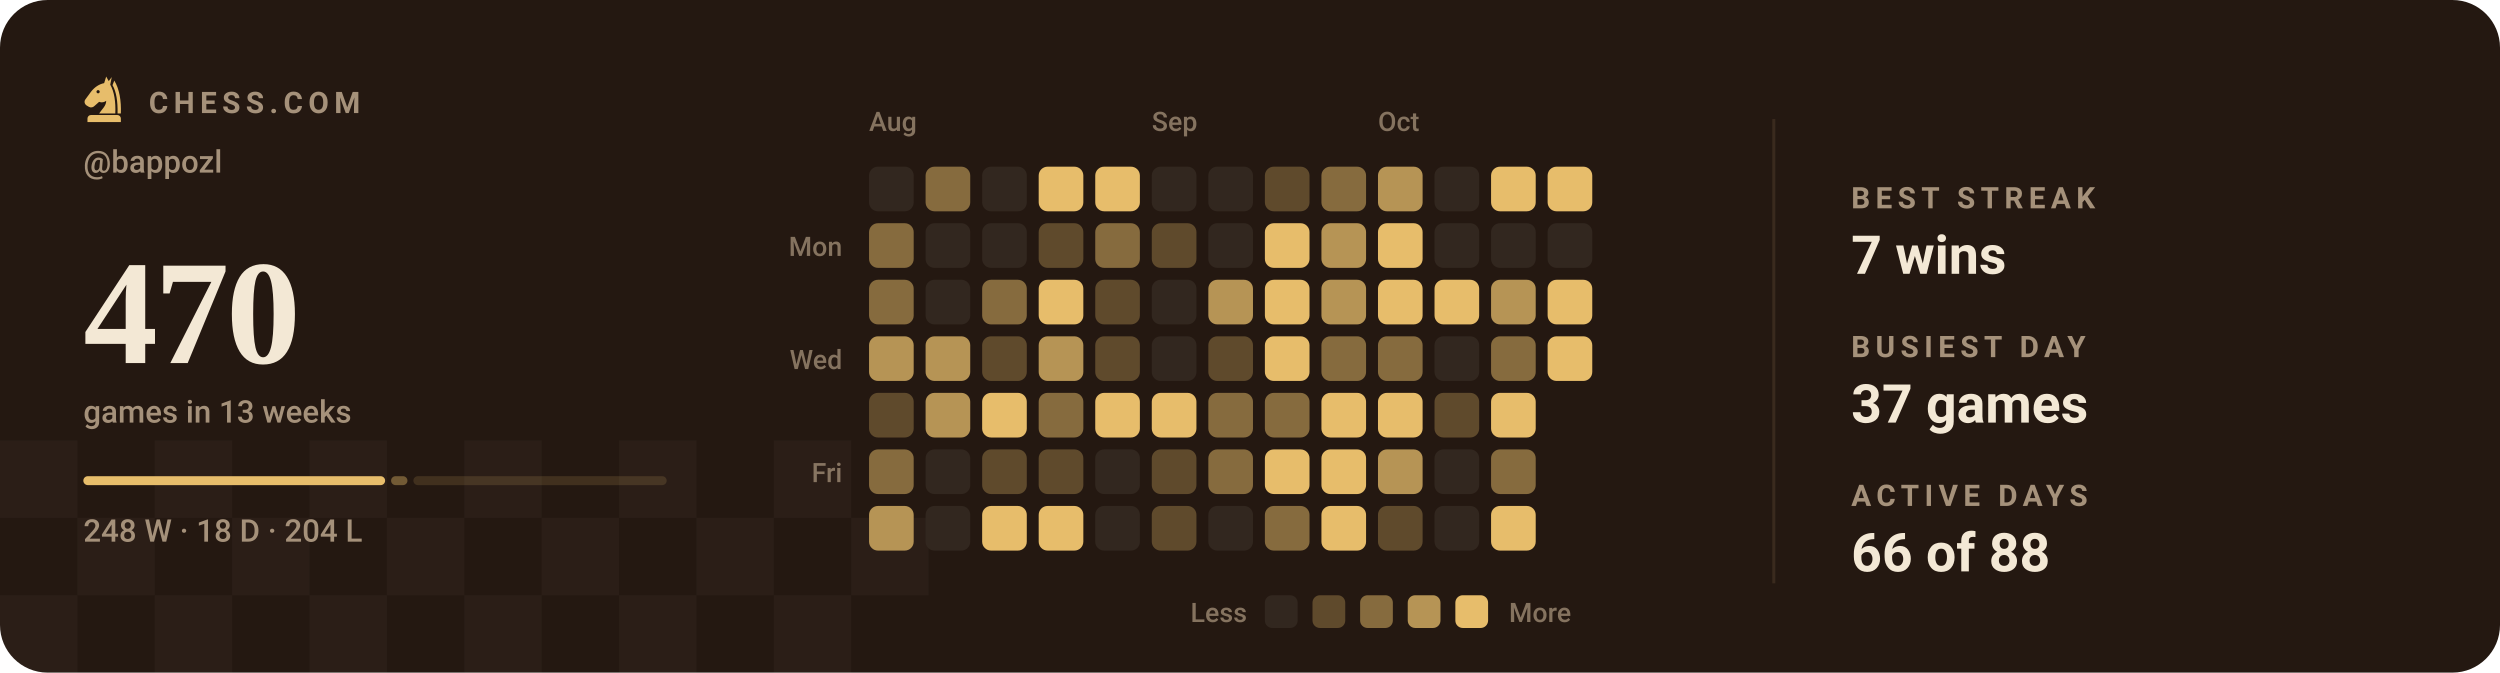
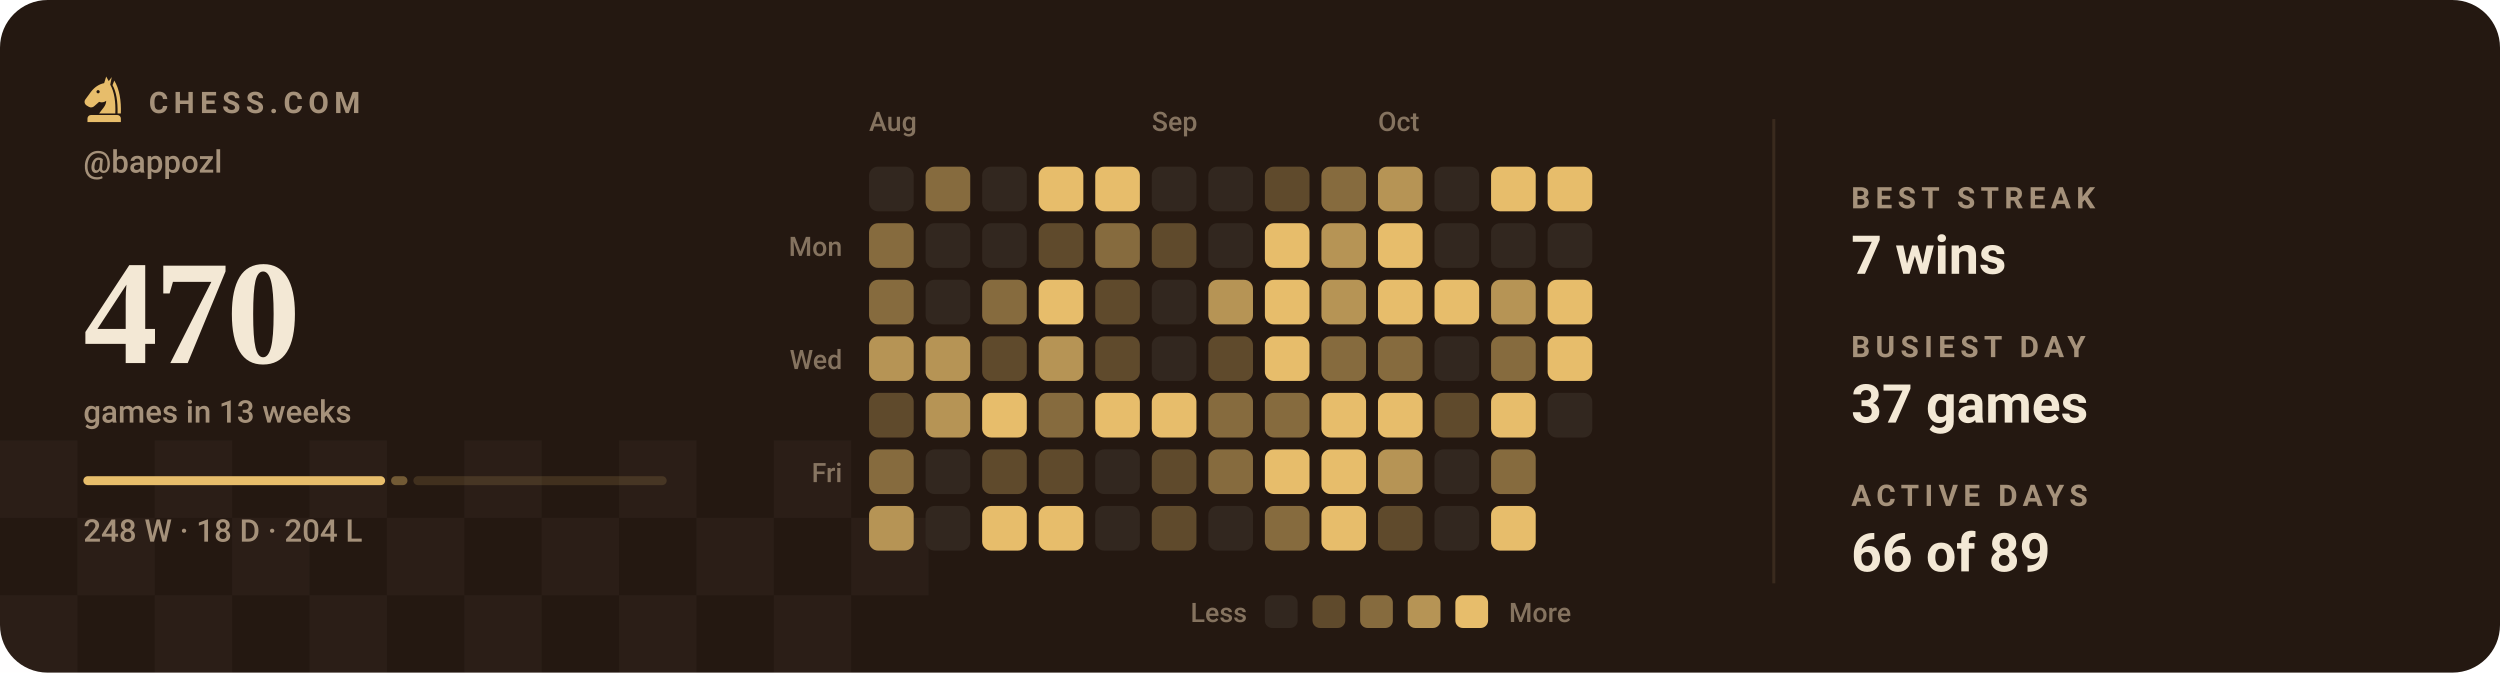
<svg xmlns="http://www.w3.org/2000/svg" viewBox="0 0 840 226" width="840" height="226" role="img" aria-label="Chess.com activity for bappozl: 470 games in the last 13 weeks">
  <style>svg{font-family:-apple-system,BlinkMacSystemFont,'Segoe UI',Roboto,'Helvetica Neue',Arial,sans-serif}text{fill:#f3e8d5;white-space:pre}.bg{fill:#241811}.acc{fill:#e7bd6b}.win{fill:#1baf7a}.draw{fill:#8b8f96}.loss{fill:#d03b3b}.lbl{font-size:10px;font-weight:600;letter-spacing:.18em;fill:#a5917a}.cap{font-size:10.5px;font-weight:500;fill:#a5917a}.num{font-family:Georgia,'Times New Roman',Times,serif;font-weight:700;letter-spacing:-.02em}.tick{font-size:9px;font-weight:500;fill:#a5917a;opacity:.75}.dl{font-size:10px;font-weight:600}.rule{stroke:#3a2a1e;stroke-width:1;fill:none}.grid{stroke:#3a2a1e;stroke-width:1;fill:none;opacity:.7}.ln{fill:none;stroke:#e7bd6b;stroke-width:2;stroke-linecap:round;stroke-linejoin:round}.ring{stroke:#241811;stroke-width:2}.hollow{fill:none;stroke-width:1.5}.sq{fill:#f3e8d5;opacity:.035}</style>
  <rect class="bg" width="840" height="226" rx="16" />
  <rect class="sq" x="0" y="148" width="26" height="26" />
  <rect class="sq" x="52" y="148" width="26" height="26" />
  <rect class="sq" x="104" y="148" width="26" height="26" />
  <rect class="sq" x="156" y="148" width="26" height="26" />
  <rect class="sq" x="208" y="148" width="26" height="26" />
  <rect class="sq" x="260" y="148" width="26" height="26" />
  <rect class="sq" x="26" y="174" width="26" height="26" />
  <rect class="sq" x="78" y="174" width="26" height="26" />
  <rect class="sq" x="130" y="174" width="26" height="26" />
  <rect class="sq" x="182" y="174" width="26" height="26" />
  <rect class="sq" x="234" y="174" width="26" height="26" />
  <rect class="sq" x="286" y="174" width="26" height="26" />
  <rect class="sq" x="0" y="200" width="26" height="26" />
  <rect class="sq" x="52" y="200" width="26" height="26" />
  <rect class="sq" x="104" y="200" width="26" height="26" />
  <rect class="sq" x="156" y="200" width="26" height="26" />
  <rect class="sq" x="208" y="200" width="26" height="26" />
  <rect class="sq" x="260" y="200" width="26" height="26" />
  <g class="acc" transform="translate(26.5,24.7) scale(0.17)">
    <path fill-rule="evenodd" d="M54 6L50 19C40 21 31 27 24 36L13 51C10 55 11 60 15 63L20 66C24 68 28 67 31 64L40 56C45 58 50 57 54 54C54 64 46 70 40 79H72C73 56 70 36 62 22L65 7L59 15zM41.2 36a3.2 3.2 0 1 0-6.4 0 3.2 3.2 0 1 0 6.4 0z" />
    <path d="M70 14C80 30 84 54 83 79H76.5C77 55 74 36 66.5 23z" />
    <path d="M24 82h52a7 7 0 0 1 7 7v7H17v-7a7 7 0 0 1 7-7z" />
  </g>
  <text class="lbl" x="50" y="38">CHESS.COM</text>
  <text class="cap" x="28" y="58">@bappozl</text>
  <text class="num" x="28" y="122" style="font-size:50px">470</text>
  <text class="cap" x="28" y="142">games in 13 weeks</text>
  <rect x="28.0" y="160" width="101.4" height="3" rx="1.5" fill="#e7bd6b" opacity="1" />
  <rect x="131.4" y="160" width="5.5" height="3" rx="1.5" fill="#e7bd6b" opacity="0.4" />
  <rect x="138.9" y="160" width="85.1" height="3" rx="1.5" fill="#e7bd6b" opacity="0.15" />
  <text class="cap" x="28" y="182">248 W · 18 D · 204 L</text>
  <text class="tick" x="292" y="44">Aug</text>
  <text class="tick" x="387" y="44">Sep</text>
  <text class="tick" x="463" y="44">Oct</text>
  <text class="tick" x="283" y="86" text-anchor="end">Mon</text>
  <text class="tick" x="283" y="124" text-anchor="end">Wed</text>
  <text class="tick" x="283" y="162" text-anchor="end">Fri</text>
  <rect x="292" y="56" width="15" height="15" rx="3" fill="#32271f" />
  <rect x="292" y="75" width="15" height="15" rx="3" fill="#866b3e" />
  <rect x="292" y="94" width="15" height="15" rx="3" fill="#866b3e" />
  <rect x="292" y="113" width="15" height="15" rx="3" fill="#b69455" />
  <rect x="292" y="132" width="15" height="15" rx="3" fill="#5f4a2c" />
  <rect x="292" y="151" width="15" height="15" rx="3" fill="#866b3e" />
  <rect x="292" y="170" width="15" height="15" rx="3" fill="#b69455" />
  <rect x="311" y="56" width="15" height="15" rx="3" fill="#866b3e" />
  <rect x="311" y="75" width="15" height="15" rx="3" fill="#32271f" />
  <rect x="311" y="94" width="15" height="15" rx="3" fill="#32271f" />
  <rect x="311" y="113" width="15" height="15" rx="3" fill="#b69455" />
  <rect x="311" y="132" width="15" height="15" rx="3" fill="#b69455" />
  <rect x="311" y="151" width="15" height="15" rx="3" fill="#32271f" />
  <rect x="311" y="170" width="15" height="15" rx="3" fill="#32271f" />
  <rect x="330" y="56" width="15" height="15" rx="3" fill="#32271f" />
  <rect x="330" y="75" width="15" height="15" rx="3" fill="#32271f" />
  <rect x="330" y="94" width="15" height="15" rx="3" fill="#866b3e" />
  <rect x="330" y="113" width="15" height="15" rx="3" fill="#5f4a2c" />
  <rect x="330" y="132" width="15" height="15" rx="3" fill="#e7bd6b" />
  <rect x="330" y="151" width="15" height="15" rx="3" fill="#5f4a2c" />
  <rect x="330" y="170" width="15" height="15" rx="3" fill="#e7bd6b" />
  <rect x="349" y="56" width="15" height="15" rx="3" fill="#e7bd6b" />
  <rect x="349" y="75" width="15" height="15" rx="3" fill="#5f4a2c" />
  <rect x="349" y="94" width="15" height="15" rx="3" fill="#e7bd6b" />
  <rect x="349" y="113" width="15" height="15" rx="3" fill="#b69455" />
  <rect x="349" y="132" width="15" height="15" rx="3" fill="#866b3e" />
  <rect x="349" y="151" width="15" height="15" rx="3" fill="#5f4a2c" />
  <rect x="349" y="170" width="15" height="15" rx="3" fill="#e7bd6b" />
  <rect x="368" y="56" width="15" height="15" rx="3" fill="#e7bd6b" />
  <rect x="368" y="75" width="15" height="15" rx="3" fill="#866b3e" />
  <rect x="368" y="94" width="15" height="15" rx="3" fill="#5f4a2c" />
  <rect x="368" y="113" width="15" height="15" rx="3" fill="#5f4a2c" />
  <rect x="368" y="132" width="15" height="15" rx="3" fill="#e7bd6b" />
  <rect x="368" y="151" width="15" height="15" rx="3" fill="#32271f" />
  <rect x="368" y="170" width="15" height="15" rx="3" fill="#32271f" />
  <rect x="387" y="56" width="15" height="15" rx="3" fill="#32271f" />
  <rect x="387" y="75" width="15" height="15" rx="3" fill="#5f4a2c" />
  <rect x="387" y="94" width="15" height="15" rx="3" fill="#32271f" />
  <rect x="387" y="113" width="15" height="15" rx="3" fill="#32271f" />
  <rect x="387" y="132" width="15" height="15" rx="3" fill="#e7bd6b" />
  <rect x="387" y="151" width="15" height="15" rx="3" fill="#5f4a2c" />
  <rect x="387" y="170" width="15" height="15" rx="3" fill="#5f4a2c" />
  <rect x="406" y="56" width="15" height="15" rx="3" fill="#32271f" />
  <rect x="406" y="75" width="15" height="15" rx="3" fill="#32271f" />
  <rect x="406" y="94" width="15" height="15" rx="3" fill="#b69455" />
  <rect x="406" y="113" width="15" height="15" rx="3" fill="#5f4a2c" />
  <rect x="406" y="132" width="15" height="15" rx="3" fill="#866b3e" />
  <rect x="406" y="151" width="15" height="15" rx="3" fill="#866b3e" />
  <rect x="406" y="170" width="15" height="15" rx="3" fill="#32271f" />
  <rect x="425" y="56" width="15" height="15" rx="3" fill="#5f4a2c" />
  <rect x="425" y="75" width="15" height="15" rx="3" fill="#e7bd6b" />
  <rect x="425" y="94" width="15" height="15" rx="3" fill="#e7bd6b" />
  <rect x="425" y="113" width="15" height="15" rx="3" fill="#e7bd6b" />
  <rect x="425" y="132" width="15" height="15" rx="3" fill="#866b3e" />
  <rect x="425" y="151" width="15" height="15" rx="3" fill="#e7bd6b" />
  <rect x="425" y="170" width="15" height="15" rx="3" fill="#866b3e" />
  <rect x="444" y="56" width="15" height="15" rx="3" fill="#866b3e" />
  <rect x="444" y="75" width="15" height="15" rx="3" fill="#b69455" />
  <rect x="444" y="94" width="15" height="15" rx="3" fill="#b69455" />
  <rect x="444" y="113" width="15" height="15" rx="3" fill="#866b3e" />
  <rect x="444" y="132" width="15" height="15" rx="3" fill="#e7bd6b" />
  <rect x="444" y="151" width="15" height="15" rx="3" fill="#e7bd6b" />
  <rect x="444" y="170" width="15" height="15" rx="3" fill="#e7bd6b" />
  <rect x="463" y="56" width="15" height="15" rx="3" fill="#b69455" />
  <rect x="463" y="75" width="15" height="15" rx="3" fill="#e7bd6b" />
  <rect x="463" y="94" width="15" height="15" rx="3" fill="#e7bd6b" />
  <rect x="463" y="113" width="15" height="15" rx="3" fill="#866b3e" />
  <rect x="463" y="132" width="15" height="15" rx="3" fill="#e7bd6b" />
  <rect x="463" y="151" width="15" height="15" rx="3" fill="#b69455" />
  <rect x="463" y="170" width="15" height="15" rx="3" fill="#5f4a2c" />
  <rect x="482" y="56" width="15" height="15" rx="3" fill="#32271f" />
  <rect x="482" y="75" width="15" height="15" rx="3" fill="#32271f" />
  <rect x="482" y="94" width="15" height="15" rx="3" fill="#e7bd6b" />
  <rect x="482" y="113" width="15" height="15" rx="3" fill="#32271f" />
  <rect x="482" y="132" width="15" height="15" rx="3" fill="#5f4a2c" />
  <rect x="482" y="151" width="15" height="15" rx="3" fill="#32271f" />
  <rect x="482" y="170" width="15" height="15" rx="3" fill="#32271f" />
  <rect x="501" y="56" width="15" height="15" rx="3" fill="#e7bd6b" />
  <rect x="501" y="75" width="15" height="15" rx="3" fill="#32271f" />
  <rect x="501" y="94" width="15" height="15" rx="3" fill="#b69455" />
  <rect x="501" y="113" width="15" height="15" rx="3" fill="#866b3e" />
  <rect x="501" y="132" width="15" height="15" rx="3" fill="#e7bd6b" />
  <rect x="501" y="151" width="15" height="15" rx="3" fill="#866b3e" />
  <rect x="501" y="170" width="15" height="15" rx="3" fill="#e7bd6b" />
  <rect x="520" y="56" width="15" height="15" rx="3" fill="#e7bd6b" />
  <rect x="520" y="75" width="15" height="15" rx="3" fill="#32271f" />
  <rect x="520" y="94" width="15" height="15" rx="3" fill="#e7bd6b" />
  <rect x="520" y="113" width="15" height="15" rx="3" fill="#e7bd6b" />
+   <rect x="520" y="132" width="15" height="15" rx="3" fill="#32271f" />
  <text class="tick" x="419" y="209" text-anchor="end">Less</text>
  <rect x="425" y="200" width="11" height="11" rx="2.5" fill="#32271f" />
  <rect x="441" y="200" width="11" height="11" rx="2.5" fill="#5f4a2c" />
  <rect x="457" y="200" width="11" height="11" rx="2.5" fill="#866b3e" />
  <rect x="473" y="200" width="11" height="11" rx="2.5" fill="#b69455" />
  <rect x="489" y="200" width="11" height="11" rx="2.5" fill="#e7bd6b" />
  <text class="tick" x="507" y="209">More</text>
  <line class="rule" x1="596" y1="40" x2="596" y2="196" />
  <text class="lbl" x="622" y="70">BEST STREAK</text>
  <text x="622" y="92" style="font-size:18px;font-weight:600">7 wins</text>
  <text class="lbl" x="622" y="120">BUSIEST DAY</text>
  <text x="622" y="142" style="font-size:18px;font-weight:600">37 games</text>
  <text class="lbl" x="622" y="170">ACTIVE DAYS</text>
-   <text x="622" y="192" style="font-size:18px;font-weight:600">66 of 88</text>
+   <text x="622" y="192" style="font-size:18px;font-weight:600">66 of 89</text>
</svg>
